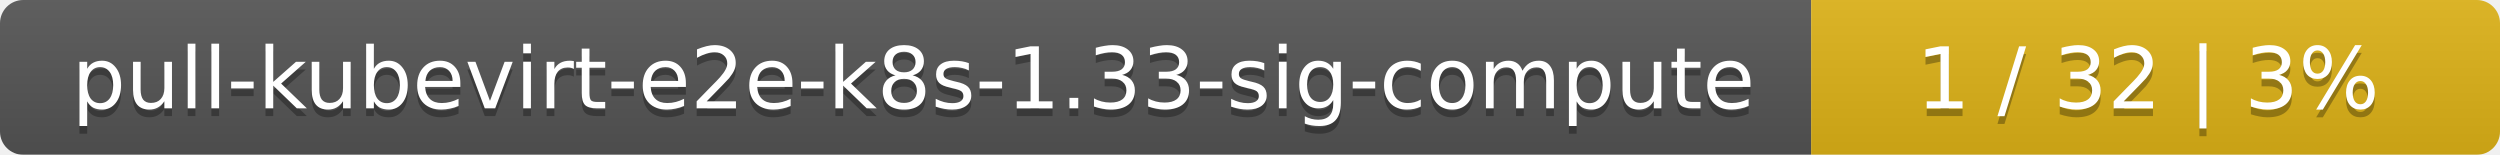
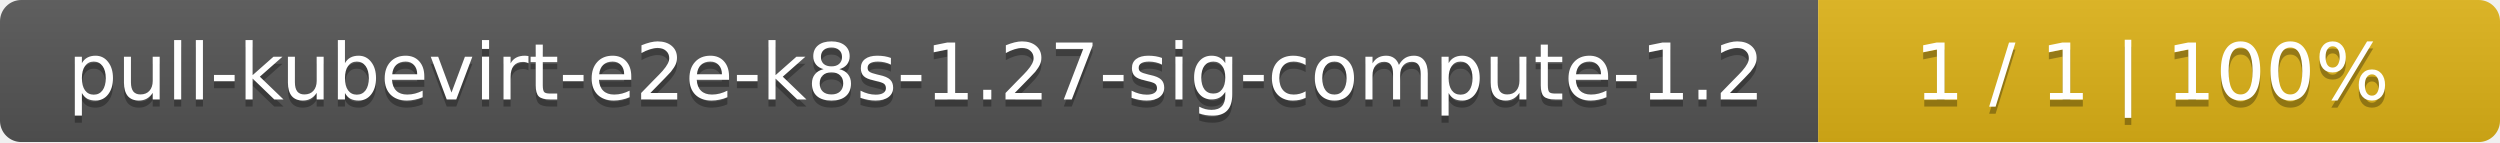
- <svg xmlns="http://www.w3.org/2000/svg" width="323" height="20">
+ <svg xmlns="http://www.w3.org/2000/svg" width="352" height="20">
  <linearGradient id="smooth" x2="0" y2="100%">
    <stop offset="0" stop-color="#bbb" stop-opacity=".1" />
    <stop offset="1" stop-opacity=".1" />
  </linearGradient>
  <mask id="round">
-     <rect width="323" height="20" rx="3" fill="#fff" />
+     <rect width="352" height="20" rx="3" fill="#fff" />
  </mask>
  <g mask="url(#round)">
-     <rect width="234" height="20" fill="#555" />
-     <rect x="234" width="89" height="20" fill="#dfb317" />
-     <rect width="323" height="20" fill="url(#smooth)" />
+     <rect width="256" height="20" fill="#555" />
+     <rect x="256" width="96" height="20" fill="#dfb317" />
+     <rect width="352" height="20" fill="url(#smooth)" />
  </g>
  <g fill="#fff" text-anchor="middle" font-family="DejaVu Sans,Verdana,Geneva,sans-serif" font-size="11">
-     <text x="118" y="15" fill="#010101" fill-opacity=".3">pull-kubevirt-e2e-k8s-1.33-sig-compute</text>
-     <text x="118" y="14">pull-kubevirt-e2e-k8s-1.33-sig-compute</text>
-     <text x="277.5" y="15" fill="#010101" fill-opacity=".3">1 / 32    |    3%</text>
-     <text x="277.5" y="14">1 / 32    |    3%</text>
+     <text x="129" y="15" fill="#010101" fill-opacity=".3">pull-kubevirt-e2e-k8s-1.27-sig-compute-1.2</text>
+     <text x="129" y="14">pull-kubevirt-e2e-k8s-1.27-sig-compute-1.2</text>
+     <text x="303" y="15" fill="#010101" fill-opacity=".3">1 / 1    |    100%</text>
+     <text x="303" y="14">1 / 1    |    100%</text>
  </g>
</svg>
